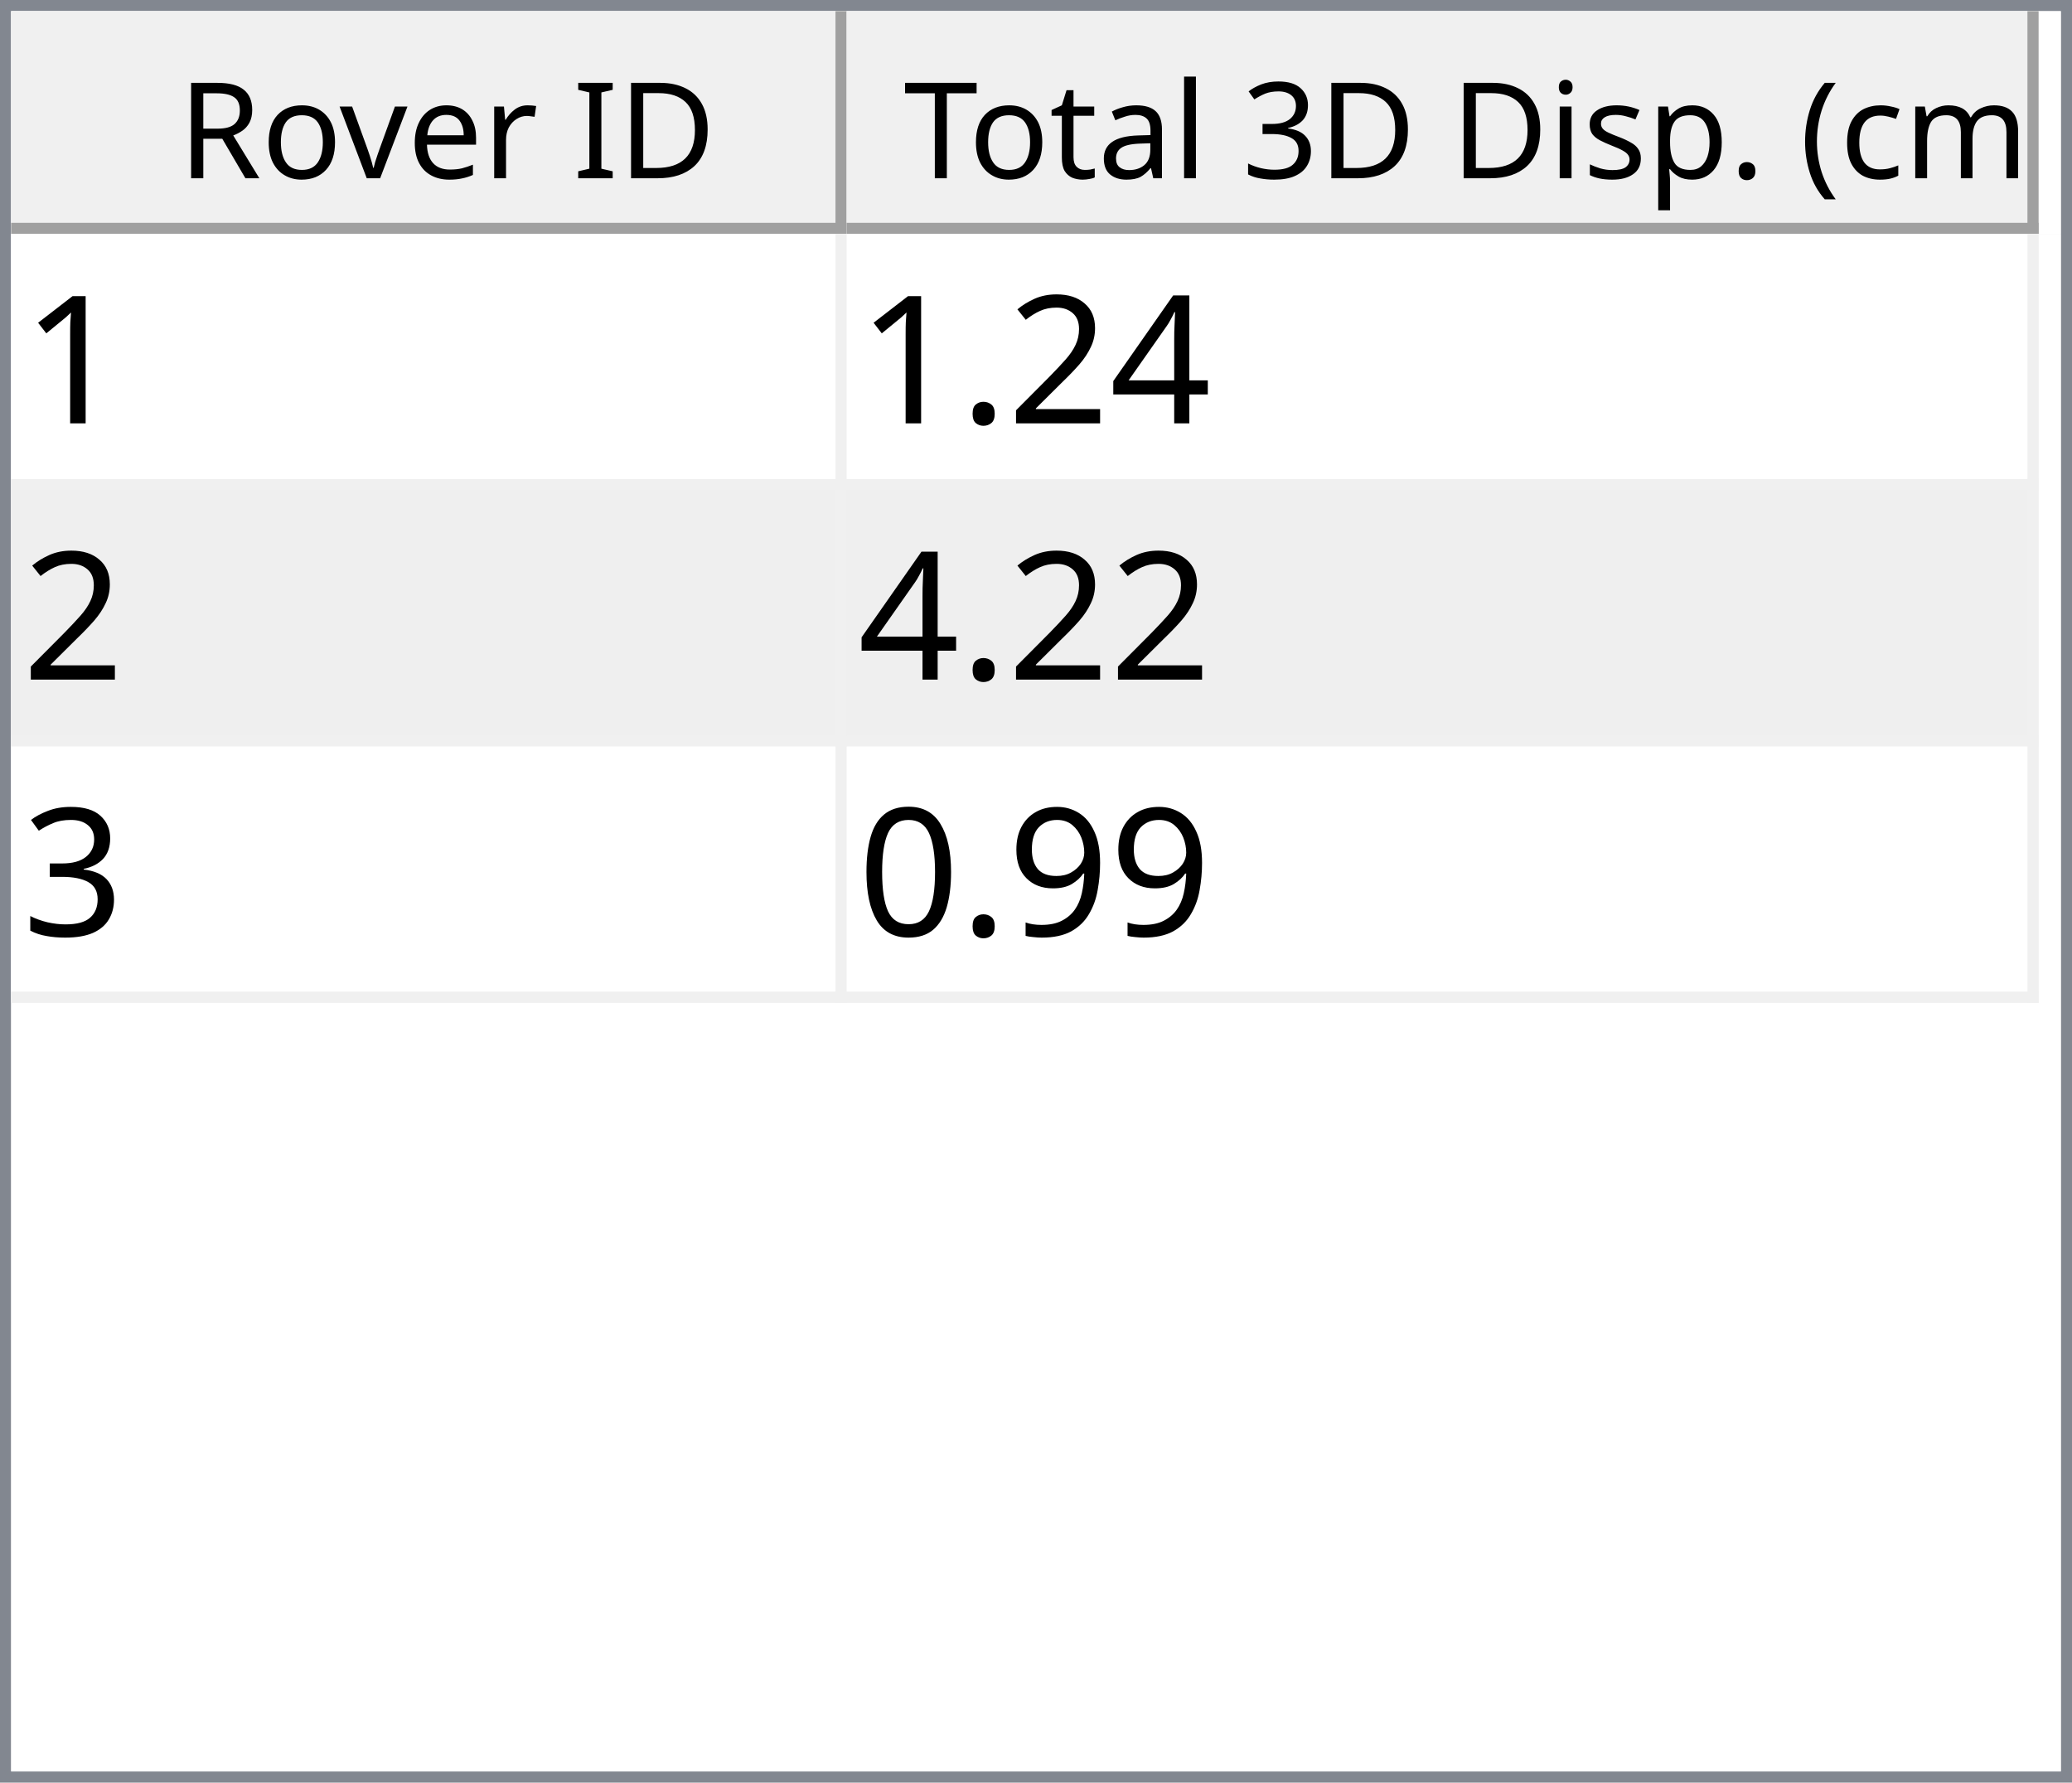
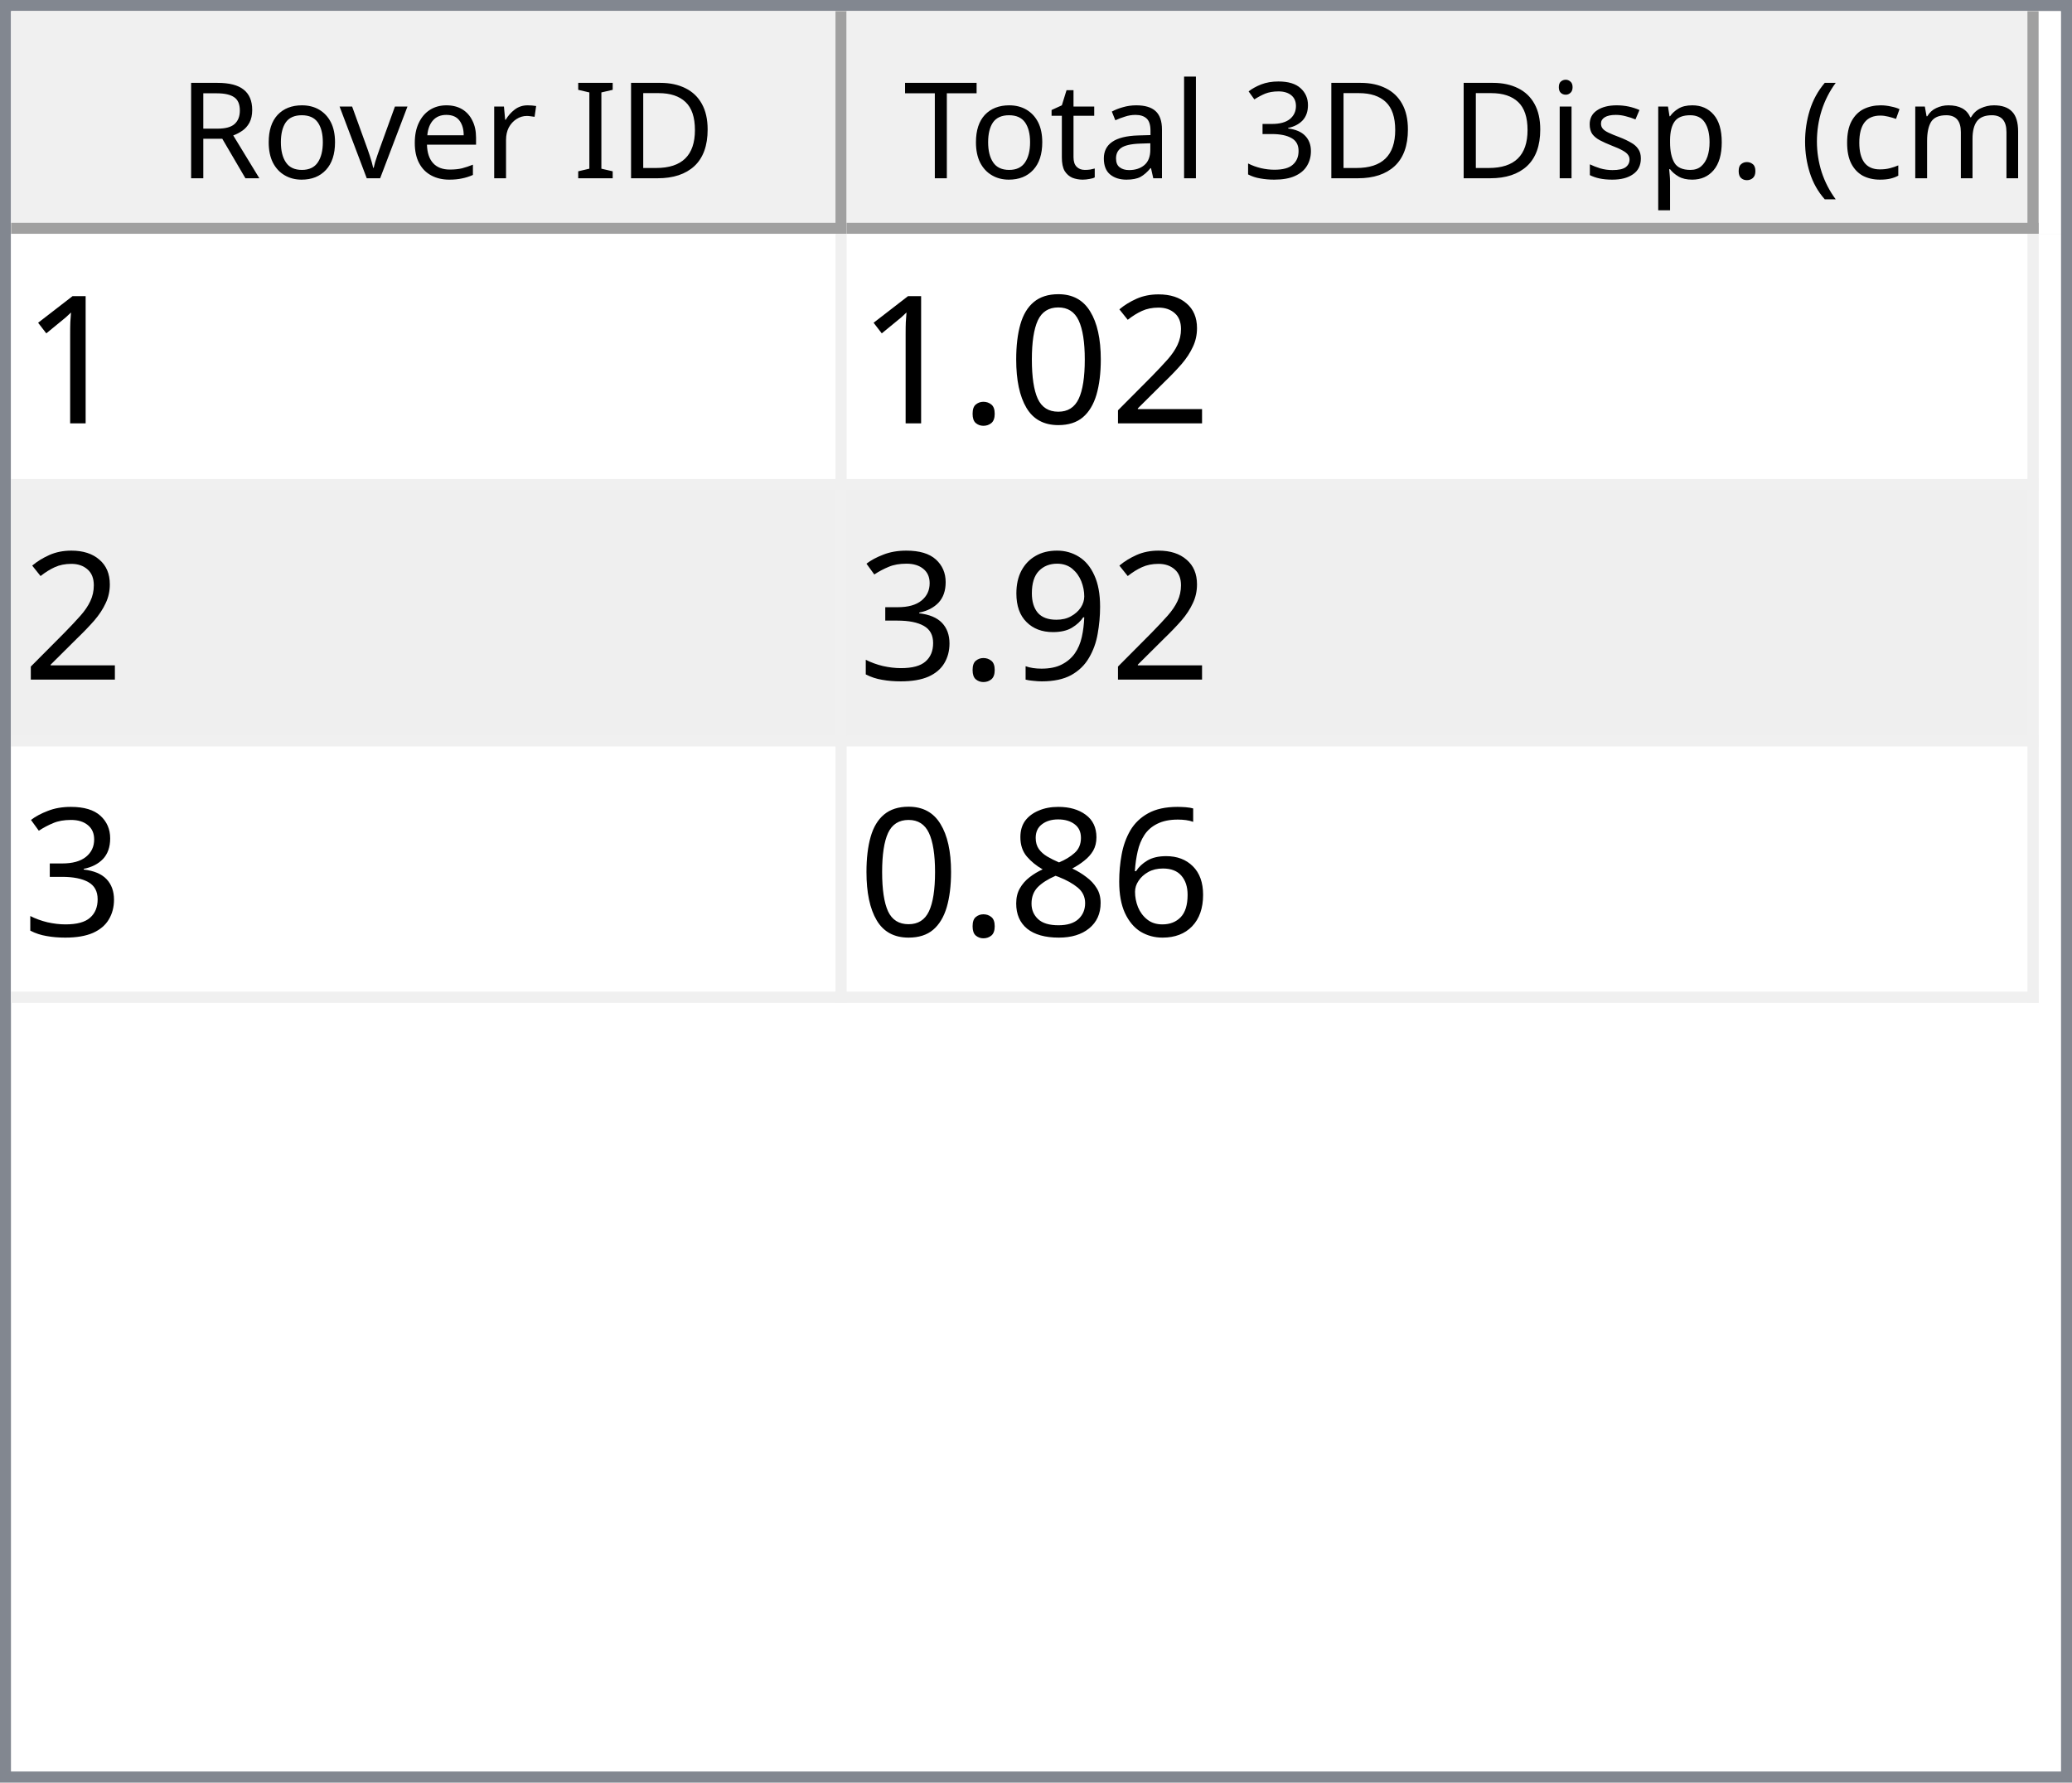
<svg xmlns="http://www.w3.org/2000/svg" style="fill-opacity:1; color-rendering:auto; color-interpolation:auto; text-rendering:auto; stroke:black; stroke-linecap:square; stroke-miterlimit:10; shape-rendering:auto; stroke-opacity:1; fill:black; stroke-dasharray:none; font-weight:normal; stroke-width:1; font-family:'Dialog'; font-style:normal; stroke-linejoin:miter; font-size:12px; stroke-dashoffset:0; image-rendering:auto;" width="186" height="160">
  <defs id="genericDefs" />
  <g>
    <defs id="defs1">
      <clipPath clipPathUnits="userSpaceOnUse" id="clipPath1">
        <path d="M0 0 L186 0 L186 160 L0 160 L0 0 Z" />
      </clipPath>
      <clipPath clipPathUnits="userSpaceOnUse" id="clipPath2">
        <path d="M0 0 L0 160 L186 160 L186 0 Z" />
      </clipPath>
      <clipPath clipPathUnits="userSpaceOnUse" id="clipPath3">
        <path d="M0 0 L0 20 L184 20 L184 0 Z" />
      </clipPath>
      <clipPath clipPathUnits="userSpaceOnUse" id="clipPath4">
        <path d="M0 0 L0 20 L75 20 L75 0 Z" />
      </clipPath>
      <clipPath clipPathUnits="userSpaceOnUse" id="clipPath5">
        <path d="M1 1 L1 19 L74 19 L74 1 Z" />
      </clipPath>
      <clipPath clipPathUnits="userSpaceOnUse" id="clipPath6">
        <path d="M0 0 L0 18 L73 18 L73 0 Z" />
      </clipPath>
      <clipPath clipPathUnits="userSpaceOnUse" id="clipPath7">
        <path d="M-0.5 -0.5 L-0.5 19.5 L74.5 19.5 L74.5 -0.5 Z" />
      </clipPath>
      <clipPath clipPathUnits="userSpaceOnUse" id="clipPath8">
        <path d="M0 0 L0 20 L107 20 L107 0 Z" />
      </clipPath>
      <clipPath clipPathUnits="userSpaceOnUse" id="clipPath9">
        <path d="M1 1 L1 19 L106 19 L106 1 Z" />
      </clipPath>
      <clipPath clipPathUnits="userSpaceOnUse" id="clipPath10">
        <path d="M0 0 L0 18 L105 18 L105 0 Z" />
      </clipPath>
      <clipPath clipPathUnits="userSpaceOnUse" id="clipPath11">
        <path d="M-0.5 -0.5 L-0.5 19.5 L106.5 19.5 L106.5 -0.5 Z" />
      </clipPath>
      <clipPath clipPathUnits="userSpaceOnUse" id="clipPath12">
        <path d="M0 0 L0 138 L184 138 L184 0 Z" />
      </clipPath>
      <clipPath clipPathUnits="userSpaceOnUse" id="clipPath13">
        <path d="M0 0 L0 69 L182 69 L182 0 Z" />
      </clipPath>
      <clipPath clipPathUnits="userSpaceOnUse" id="clipPath14">
        <path d="M-0.5 -0.5 L-0.5 68.5 L181.5 68.5 L181.5 -0.5 Z" />
      </clipPath>
      <clipPath clipPathUnits="userSpaceOnUse" id="clipPath15">
        <path d="M0 0 L0 22 L74 22 L74 0 Z" />
      </clipPath>
      <clipPath clipPathUnits="userSpaceOnUse" id="clipPath16">
        <path d="M0 0 L0 22 L106 22 L106 0 Z" />
      </clipPath>
      <font horiz-adv-x="64.551" id="font1">
        <font-face ascent="107.91" descent="25.098" units-per-em="100" style="font-style:normal; font-family:Segoe UI; font-weight:normal;" />
        <missing-glyph horiz-adv-x="64.551" d="M8.109 0 L8.109 68.266 L56.453 68.266 L56.453 0 L8.109 0 ZM15.328 7.234 L49.219 7.234 L49.219 61.031 L15.328 61.031 L15.328 7.234 Z" />
        <glyph unicode="D" horiz-adv-x="70.117" d="M9.188 0 L9.188 70.016 L28.516 70.016 Q65.531 70.016 65.531 35.891 Q65.531 19.672 55.25 9.836 Q44.969 0 27.734 0 L9.188 0 ZM17.391 62.594 L17.391 7.422 L27.828 7.422 Q41.609 7.422 49.273 14.797 Q56.938 22.172 56.938 35.688 Q56.938 62.594 28.328 62.594 L17.391 62.594 Z" />
        <glyph unicode="I" horiz-adv-x="26.611" d="M17.391 0 L9.188 0 L9.188 70.016 L17.391 70.016 L17.391 0 Z" />
        <glyph unicode=" " horiz-adv-x="27.393" d="" />
        <glyph unicode="r" horiz-adv-x="34.766" d="M34.188 41.891 Q32.078 43.5 28.125 43.5 Q23 43.5 19.555 38.672 Q16.109 33.844 16.109 25.484 L16.109 0 L8.109 0 L8.109 50 L16.109 50 L16.109 39.703 L16.312 39.703 Q18.016 44.969 21.531 47.922 Q25.047 50.875 29.391 50.875 Q32.516 50.875 34.188 50.203 L34.188 41.891 Z" />
        <glyph unicode="e" horiz-adv-x="52.295" d="M48.297 23 L12.984 23 Q13.188 14.656 17.484 10.109 Q21.781 5.562 29.297 5.562 Q37.75 5.562 44.828 11.141 L44.828 3.609 Q38.234 -1.172 27.391 -1.172 Q16.797 -1.172 10.742 5.641 Q4.688 12.453 4.688 24.812 Q4.688 36.469 11.305 43.82 Q17.922 51.172 27.734 51.172 Q37.547 51.172 42.922 44.828 Q48.297 38.484 48.297 27.203 L48.297 23 ZM40.094 29.781 Q40.047 36.719 36.75 40.578 Q33.453 44.438 27.594 44.438 Q21.922 44.438 17.969 40.383 Q14.016 36.328 13.094 29.781 L40.094 29.781 Z" />
        <glyph unicode="v" horiz-adv-x="47.9" d="M47.406 50 L27.484 0 L19.625 0 L0.688 50 L9.469 50 L22.172 13.672 Q23.578 9.672 23.922 6.688 L24.125 6.688 Q24.609 10.453 25.688 13.484 L38.969 50 L47.406 50 Z" />
        <glyph unicode="o" horiz-adv-x="58.594" d="M29 -1.172 Q17.922 -1.172 11.305 5.836 Q4.688 12.844 4.688 24.422 Q4.688 37.016 11.57 44.094 Q18.453 51.172 30.172 51.172 Q41.359 51.172 47.633 44.289 Q53.906 37.406 53.906 25.203 Q53.906 13.234 47.141 6.031 Q40.375 -1.172 29 -1.172 ZM29.594 44.438 Q21.875 44.438 17.383 39.188 Q12.891 33.938 12.891 24.703 Q12.891 15.828 17.43 10.695 Q21.969 5.562 29.594 5.562 Q37.359 5.562 41.531 10.594 Q45.703 15.625 45.703 24.906 Q45.703 34.281 41.531 39.359 Q37.359 44.438 29.594 44.438 Z" />
        <glyph unicode="R" horiz-adv-x="59.814" d="M59.375 0 L49.609 0 L37.891 19.625 Q36.281 22.359 34.766 24.289 Q33.25 26.219 31.664 27.438 Q30.078 28.656 28.25 29.219 Q26.422 29.781 24.125 29.781 L17.391 29.781 L17.391 0 L9.188 0 L9.188 70.016 L30.078 70.016 Q34.672 70.016 38.555 68.867 Q42.438 67.719 45.289 65.375 Q48.141 63.031 49.758 59.547 Q51.375 56.062 51.375 51.375 Q51.375 47.703 50.273 44.656 Q49.172 41.609 47.148 39.211 Q45.125 36.812 42.266 35.133 Q39.406 33.453 35.844 32.516 L35.844 32.328 Q37.594 31.547 38.891 30.547 Q40.188 29.547 41.359 28.18 Q42.531 26.812 43.68 25.078 Q44.828 23.344 46.234 21.047 L59.375 0 ZM17.391 62.594 L17.391 37.203 L28.516 37.203 Q31.594 37.203 34.203 38.133 Q36.812 39.062 38.719 40.797 Q40.625 42.531 41.703 45.047 Q42.781 47.562 42.781 50.688 Q42.781 56.297 39.141 59.445 Q35.5 62.594 28.609 62.594 L17.391 62.594 Z" />
        <glyph unicode=")" horiz-adv-x="30.176" d="M8.297 -15.922 L1.172 -15.922 Q16.406 2.344 16.406 26.812 Q16.406 51.469 1.078 70.016 L8.297 70.016 Q23.531 52.156 23.531 26.703 Q23.531 1.375 8.297 -15.922 Z" />
        <glyph unicode="m" horiz-adv-x="86.133" d="M79.109 0 L71.094 0 L71.094 28.719 Q71.094 37.016 68.531 40.727 Q65.969 44.438 59.906 44.438 Q54.781 44.438 51.195 39.75 Q47.609 35.062 47.609 28.516 L47.609 0 L39.594 0 L39.594 29.688 Q39.594 44.438 28.219 44.438 Q22.953 44.438 19.531 40.016 Q16.109 35.594 16.109 28.516 L16.109 0 L8.109 0 L8.109 50 L16.109 50 L16.109 42.094 L16.312 42.094 Q21.625 51.172 31.844 51.172 Q36.969 51.172 40.773 48.312 Q44.578 45.453 46 40.828 Q51.562 51.172 62.594 51.172 Q79.109 51.172 79.109 30.812 L79.109 0 Z" />
        <glyph unicode="c" horiz-adv-x="46.191" d="M42.188 2.297 Q36.422 -1.172 28.516 -1.172 Q17.828 -1.172 11.258 5.789 Q4.688 12.75 4.688 23.828 Q4.688 36.188 11.766 43.68 Q18.844 51.172 30.672 51.172 Q37.25 51.172 42.281 48.734 L42.281 40.531 Q36.719 44.438 30.375 44.438 Q22.703 44.438 17.797 38.945 Q12.891 33.453 12.891 24.516 Q12.891 15.719 17.508 10.641 Q22.125 5.562 29.891 5.562 Q36.422 5.562 42.188 9.906 L42.188 2.297 Z" />
        <glyph unicode="(" horiz-adv-x="30.176" d="M29.109 -15.922 L21.969 -15.922 Q6.844 1.375 6.844 26.703 Q6.844 52.156 21.969 70.016 L29.203 70.016 Q13.875 51.469 13.875 26.812 Q13.875 2.344 29.109 -15.922 Z" />
        <glyph unicode="." horiz-adv-x="21.68" d="M10.891 -1.078 Q8.641 -1.078 7.055 0.539 Q5.469 2.156 5.469 4.391 Q5.469 6.641 7.055 8.273 Q8.641 9.906 10.891 9.906 Q13.188 9.906 14.797 8.273 Q16.406 6.641 16.406 4.391 Q16.406 2.156 14.797 0.539 Q13.188 -1.078 10.891 -1.078 Z" />
        <glyph unicode="p" horiz-adv-x="58.789" d="M16.312 7.234 L16.109 7.234 L16.109 -23 L8.109 -23 L8.109 50 L16.109 50 L16.109 41.219 L16.312 41.219 Q22.219 51.172 33.594 51.172 Q43.266 51.172 48.688 44.461 Q54.109 37.75 54.109 26.469 Q54.109 13.922 48 6.375 Q41.891 -1.172 31.297 -1.172 Q21.578 -1.172 16.312 7.234 ZM16.109 27.391 L16.109 20.406 Q16.109 14.203 20.141 9.883 Q24.172 5.562 30.375 5.562 Q37.641 5.562 41.773 11.133 Q45.906 16.703 45.906 26.609 Q45.906 34.969 42.047 39.703 Q38.188 44.438 31.594 44.438 Q24.609 44.438 20.359 39.578 Q16.109 34.719 16.109 27.391 Z" />
        <glyph unicode="s" horiz-adv-x="42.432" d="M5.078 1.812 L5.078 10.406 Q11.625 5.562 19.484 5.562 Q30.031 5.562 30.031 12.594 Q30.031 14.594 29.125 15.992 Q28.219 17.391 26.68 18.461 Q25.141 19.531 23.07 20.383 Q21 21.234 18.609 22.172 Q15.281 23.484 12.766 24.828 Q10.25 26.172 8.57 27.859 Q6.891 29.547 6.031 31.695 Q5.172 33.844 5.172 36.719 Q5.172 40.234 6.789 42.945 Q8.406 45.656 11.086 47.484 Q13.766 49.312 17.211 50.242 Q20.656 51.172 24.312 51.172 Q30.812 51.172 35.938 48.922 L35.938 40.828 Q30.422 44.438 23.25 44.438 Q21 44.438 19.195 43.922 Q17.391 43.406 16.094 42.477 Q14.797 41.547 14.086 40.258 Q13.375 38.969 13.375 37.406 Q13.375 35.453 14.086 34.133 Q14.797 32.812 16.164 31.789 Q17.531 30.766 19.484 29.938 Q21.438 29.109 23.922 28.125 Q27.25 26.859 29.883 25.516 Q32.516 24.172 34.375 22.484 Q36.234 20.797 37.234 18.602 Q38.234 16.406 38.234 13.375 Q38.234 9.672 36.602 6.938 Q34.969 4.203 32.234 2.398 Q29.5 0.594 25.93 -0.289 Q22.359 -1.172 18.453 -1.172 Q10.75 -1.172 5.078 1.812 Z" />
        <glyph unicode="i" horiz-adv-x="24.219" d="M12.203 62.703 Q10.062 62.703 8.547 64.164 Q7.031 65.625 7.031 67.875 Q7.031 70.125 8.547 71.609 Q10.062 73.094 12.203 73.094 Q14.406 73.094 15.945 71.609 Q17.484 70.125 17.484 67.875 Q17.484 65.719 15.945 64.211 Q14.406 62.703 12.203 62.703 ZM16.109 0 L8.109 0 L8.109 50 L16.109 50 L16.109 0 Z" />
        <glyph unicode="3" horiz-adv-x="53.906" d="M46.531 19.828 Q46.531 15.094 44.75 11.211 Q42.969 7.328 39.719 4.57 Q36.469 1.812 31.93 0.297 Q27.391 -1.219 21.922 -1.219 Q11.922 -1.219 6 2.594 L6 11.188 Q13.094 5.609 22.219 5.609 Q25.875 5.609 28.828 6.539 Q31.781 7.469 33.906 9.227 Q36.031 10.984 37.18 13.477 Q38.328 15.969 38.328 19.094 Q38.328 32.812 18.797 32.812 L12.984 32.812 L12.984 39.594 L18.5 39.594 Q35.797 39.594 35.797 52.484 Q35.797 64.406 22.609 64.406 Q15.188 64.406 8.688 59.422 L8.688 67.188 Q15.375 71.188 24.609 71.188 Q29 71.188 32.57 69.969 Q36.141 68.75 38.68 66.555 Q41.219 64.359 42.609 61.281 Q44 58.203 44 54.5 Q44 40.672 30.031 36.719 L30.031 36.531 Q33.594 36.141 36.625 34.797 Q39.656 33.453 41.852 31.305 Q44.047 29.156 45.289 26.25 Q46.531 23.344 46.531 19.828 Z" />
        <glyph unicode="l" horiz-adv-x="24.219" d="M16.109 0 L8.109 0 L8.109 74.031 L16.109 74.031 L16.109 0 Z" />
        <glyph unicode="a" horiz-adv-x="50.879" d="M43.891 0 L35.891 0 L35.891 7.812 L35.688 7.812 Q30.469 -1.172 20.312 -1.172 Q12.844 -1.172 8.617 2.781 Q4.391 6.734 4.391 13.281 Q4.391 27.297 20.906 29.594 L35.891 31.688 Q35.891 44.438 25.594 44.438 Q16.547 44.438 9.281 38.281 L9.281 46.484 Q16.656 51.172 26.266 51.172 Q43.891 51.172 43.891 32.516 L43.891 0 ZM35.891 25.297 L23.828 23.641 Q18.266 22.859 15.43 20.875 Q12.594 18.891 12.594 13.875 Q12.594 10.203 15.211 7.883 Q17.828 5.562 22.172 5.562 Q28.125 5.562 32.008 9.742 Q35.891 13.922 35.891 20.312 L35.891 25.297 Z" />
        <glyph unicode="t" horiz-adv-x="33.887" d="M31.297 0.484 Q28.469 -1.078 23.828 -1.078 Q10.688 -1.078 10.688 13.578 L10.688 43.172 L2.094 43.172 L2.094 50 L10.688 50 L10.688 62.203 L18.703 64.797 L18.703 50 L31.297 50 L31.297 43.172 L18.703 43.172 L18.703 14.984 Q18.703 9.969 20.414 7.82 Q22.125 5.672 26.078 5.672 Q29.109 5.672 31.297 7.328 L31.297 0.484 Z" />
        <glyph unicode="T" horiz-adv-x="52.393" d="M50.594 62.594 L30.375 62.594 L30.375 0 L22.172 0 L22.172 62.594 L2 62.594 L2 70.016 L50.594 70.016 L50.594 62.594 Z" />
      </font>
      <font horiz-adv-x="75.0" id="font2">
        <font-face ascent="100.537" descent="21.973" units-per-em="100" style="font-style:normal; font-family:sans-serif; font-weight:normal;" />
        <missing-glyph horiz-adv-x="75.0" d="M12.5 0 L12.5 62.5 L62.5 62.5 L62.5 0 L12.5 0 ZM14.062 1.562 L60.938 1.562 L60.938 60.938 L14.062 60.938 L14.062 1.562 Z" />
        <glyph unicode="1" horiz-adv-x="55.615" d="M37.25 0 L28.469 0 L28.469 56 Q25.297 52.984 20.141 49.953 Q14.984 46.922 10.891 45.406 L10.891 53.906 Q18.266 57.375 23.781 62.305 Q29.297 67.234 31.594 71.875 L37.25 71.875 L37.25 0 Z" />
-         <glyph unicode="4" horiz-adv-x="55.615" d="M32.328 0 L32.328 17.141 L1.266 17.141 L1.266 25.203 L33.938 71.578 L41.109 71.578 L41.109 25.203 L50.781 25.203 L50.781 17.141 L41.109 17.141 L41.109 0 L32.328 0 ZM32.328 25.203 L32.328 57.469 L9.906 25.203 L32.328 25.203 Z" />
        <glyph unicode="2" horiz-adv-x="55.615" d="M50.344 8.453 L50.344 0 L3.031 0 Q2.938 3.172 4.047 6.109 Q5.859 10.938 9.836 15.625 Q13.812 20.312 21.344 26.469 Q33.016 36.031 37.117 41.625 Q41.219 47.219 41.219 52.203 Q41.219 57.422 37.477 61.008 Q33.734 64.594 27.734 64.594 Q21.391 64.594 17.578 60.789 Q13.766 56.984 13.719 50.25 L4.688 51.172 Q5.609 61.281 11.664 66.578 Q17.719 71.875 27.938 71.875 Q38.234 71.875 44.242 66.164 Q50.25 60.453 50.25 52 Q50.25 47.703 48.492 43.555 Q46.734 39.406 42.656 34.812 Q38.578 30.219 29.109 22.219 Q21.188 15.578 18.945 13.211 Q16.703 10.844 15.234 8.453 L50.344 8.453 Z" />
+         <glyph unicode="0" horiz-adv-x="55.615" d="M4.156 35.297 Q4.156 48 6.766 55.742 Q9.375 63.484 14.523 67.68 Q19.672 71.875 27.484 71.875 Q33.25 71.875 37.594 69.555 Q41.938 67.234 44.773 62.867 Q47.609 58.5 49.219 52.227 Q50.828 45.953 50.828 35.297 Q50.828 22.703 48.242 14.969 Q45.656 7.234 40.508 3.008 Q35.359 -1.219 27.484 -1.219 Q17.141 -1.219 11.234 6.203 Q4.156 15.141 4.156 35.297 ZM13.188 35.297 Q13.188 17.672 17.312 11.836 Q21.438 6 27.484 6 Q33.547 6 37.672 11.859 Q41.797 17.719 41.797 35.297 Q41.797 52.984 37.672 58.789 Q33.547 64.594 27.391 64.594 Q21.344 64.594 17.719 59.469 Q13.188 52.938 13.188 35.297 Z" />
        <glyph unicode="." horiz-adv-x="27.783" d="M9.078 0 L9.078 10.016 L19.094 10.016 L19.094 0 L9.078 0 Z" />
+         <glyph unicode="9" horiz-adv-x="55.615" d="M5.469 16.547 L13.922 17.328 Q14.984 11.375 18.016 8.688 Q21.047 6 25.781 6 Q29.828 6 32.883 7.859 Q35.938 9.719 37.891 12.82 Q39.844 15.922 41.164 21.195 Q42.484 26.469 42.484 31.938 Q42.484 32.516 42.438 33.688 Q39.797 29.5 35.234 26.883 Q30.672 24.266 25.344 24.266 Q16.453 24.266 10.305 30.711 Q4.156 37.156 4.156 47.703 Q4.156 58.594 10.578 65.234 Q17 71.875 26.656 71.875 Q33.641 71.875 39.43 68.117 Q45.219 64.359 48.219 57.398 Q51.219 50.438 51.219 37.25 Q51.219 23.531 48.242 15.406 Q45.266 7.281 39.383 3.031 Q33.5 -1.219 25.594 -1.219 Q17.188 -1.219 11.867 3.445 Q6.547 8.109 5.469 16.547 ZM41.453 48.141 Q41.453 55.719 37.43 60.156 Q33.406 64.594 27.734 64.594 Q21.875 64.594 17.531 59.812 Q13.188 55.031 13.188 47.406 Q13.188 40.578 17.312 36.305 Q21.438 32.031 27.484 32.031 Q33.594 32.031 37.523 36.305 Q41.453 40.578 41.453 48.141 Z" />
        <glyph unicode="3" horiz-adv-x="55.615" d="M4.203 18.891 L12.984 20.062 Q14.5 12.594 18.141 9.297 Q21.781 6 27 6 Q33.203 6 37.477 10.297 Q41.75 14.594 41.75 20.953 Q41.75 27 37.797 30.93 Q33.844 34.859 27.734 34.859 Q25.25 34.859 21.531 33.891 L22.516 41.609 Q23.391 41.5 23.922 41.5 Q29.547 41.5 34.039 44.43 Q38.531 47.359 38.531 53.469 Q38.531 58.297 35.258 61.477 Q31.984 64.656 26.812 64.656 Q21.688 64.656 18.266 61.43 Q14.844 58.203 13.875 51.766 L5.078 53.328 Q6.688 62.156 12.398 67.016 Q18.109 71.875 26.609 71.875 Q32.469 71.875 37.398 69.359 Q42.328 66.844 44.945 62.5 Q47.562 58.156 47.562 53.266 Q47.562 48.641 45.07 44.828 Q42.578 41.016 37.703 38.766 Q44.047 37.312 47.562 32.695 Q51.078 28.078 51.078 21.141 Q51.078 11.766 44.242 5.25 Q37.406 -1.266 26.953 -1.266 Q17.531 -1.266 11.305 4.352 Q5.078 9.969 4.203 18.891 Z" />
-         <glyph unicode="9" horiz-adv-x="55.615" d="M5.469 16.547 L13.922 17.328 Q14.984 11.375 18.016 8.688 Q21.047 6 25.781 6 Q29.828 6 32.883 7.859 Q35.938 9.719 37.891 12.82 Q39.844 15.922 41.164 21.195 Q42.484 26.469 42.484 31.938 Q42.484 32.516 42.438 33.688 Q39.797 29.5 35.234 26.883 Q30.672 24.266 25.344 24.266 Q16.453 24.266 10.305 30.711 Q4.156 37.156 4.156 47.703 Q4.156 58.594 10.578 65.234 Q17 71.875 26.656 71.875 Q33.641 71.875 39.43 68.117 Q45.219 64.359 48.219 57.398 Q51.219 50.438 51.219 37.25 Q51.219 23.531 48.242 15.406 Q45.266 7.281 39.383 3.031 Q33.5 -1.219 25.594 -1.219 Q17.188 -1.219 11.867 3.445 Q6.547 8.109 5.469 16.547 ZM41.453 48.141 Q41.453 55.719 37.43 60.156 Q33.406 64.594 27.734 64.594 Q21.875 64.594 17.531 59.812 Q13.188 55.031 13.188 47.406 Q13.188 40.578 17.312 36.305 Q21.438 32.031 27.484 32.031 Q33.594 32.031 37.523 36.305 Q41.453 40.578 41.453 48.141 Z" />
-         <glyph unicode="0" horiz-adv-x="55.615" d="M4.156 35.297 Q4.156 48 6.766 55.742 Q9.375 63.484 14.523 67.68 Q19.672 71.875 27.484 71.875 Q33.25 71.875 37.594 69.555 Q41.938 67.234 44.773 62.867 Q47.609 58.5 49.219 52.227 Q50.828 45.953 50.828 35.297 Q50.828 22.703 48.242 14.969 Q45.656 7.234 40.508 3.008 Q35.359 -1.219 27.484 -1.219 Q17.141 -1.219 11.234 6.203 Q4.156 15.141 4.156 35.297 ZM13.188 35.297 Q13.188 17.672 17.312 11.836 Q21.438 6 27.484 6 Q33.547 6 37.672 11.859 Q41.797 17.719 41.797 35.297 Q41.797 52.984 37.672 58.789 Q33.547 64.594 27.391 64.594 Q21.344 64.594 17.719 59.469 Q13.188 52.938 13.188 35.297 Z" />
+         <glyph unicode="6" horiz-adv-x="55.615" d="M49.75 54.047 L41.016 53.375 Q39.844 58.547 37.703 60.891 Q34.125 64.656 28.906 64.656 Q24.703 64.656 21.531 62.312 Q17.391 59.281 14.992 53.469 Q12.594 47.656 12.5 36.922 Q15.672 41.75 20.266 44.094 Q24.859 46.438 29.891 46.438 Q38.672 46.438 44.852 39.969 Q51.031 33.5 51.031 23.25 Q51.031 16.5 48.125 10.719 Q45.219 4.938 40.141 1.859 Q35.062 -1.219 28.609 -1.219 Q17.625 -1.219 10.695 6.859 Q3.766 14.938 3.766 33.5 Q3.766 54.25 11.422 63.672 Q18.109 71.875 29.438 71.875 Q37.891 71.875 43.289 67.141 Q48.688 62.406 49.75 54.047 ZM13.875 23.188 Q13.875 18.656 15.797 14.508 Q17.719 10.359 21.188 8.18 Q24.656 6 28.469 6 Q34.031 6 38.039 10.492 Q42.047 14.984 42.047 22.703 Q42.047 30.125 38.086 34.398 Q34.125 38.672 28.125 38.672 Q22.172 38.672 18.023 34.398 Q13.875 30.125 13.875 23.188 Z" />
+         <glyph unicode="8" horiz-adv-x="55.615" d="M17.672 38.812 Q12.203 40.828 9.57 44.539 Q6.938 48.25 6.938 53.422 Q6.938 61.234 12.555 66.555 Q18.172 71.875 27.484 71.875 Q36.859 71.875 42.578 66.43 Q48.297 60.984 48.297 53.172 Q48.297 48.188 45.68 44.508 Q43.062 40.828 37.75 38.812 Q44.344 36.672 47.781 31.883 Q51.219 27.094 51.219 20.453 Q51.219 11.281 44.727 5.031 Q38.234 -1.219 27.641 -1.219 Q17.047 -1.219 10.547 5.055 Q4.047 11.328 4.047 20.703 Q4.047 27.688 7.594 32.398 Q11.141 37.109 17.672 38.812 ZM15.922 53.719 Q15.922 48.641 19.195 45.414 Q22.469 42.188 27.688 42.188 Q32.766 42.188 36.016 45.383 Q39.266 48.578 39.266 53.219 Q39.266 58.062 35.914 61.359 Q32.562 64.656 27.594 64.656 Q22.562 64.656 19.242 61.43 Q15.922 58.203 15.922 53.719 ZM13.094 20.656 Q13.094 16.891 14.875 13.375 Q16.656 9.859 20.172 7.93 Q23.688 6 27.734 6 Q34.031 6 38.133 10.055 Q42.234 14.109 42.234 20.359 Q42.234 26.703 38.016 30.859 Q33.797 35.016 27.438 35.016 Q21.234 35.016 17.164 30.914 Q13.094 26.812 13.094 20.656 Z" />
      </font>
    </defs>
    <g style="fill:white; stroke:white;">
      <rect x="0" y="0" width="186" style="clip-path:url(#clipPath1); stroke:none;" height="160" />
    </g>
    <g style="fill:white; text-rendering:optimizeSpeed; color-rendering:optimizeSpeed; image-rendering:optimizeSpeed; shape-rendering:crispEdges; stroke:white; color-interpolation:sRGB;">
      <rect x="0" width="186" height="160" y="0" style="stroke:none;" />
      <path style="stroke:none;" d="M0 160 L186 160 L186 0 L0 0 Z" />
    </g>
    <g style="fill:rgb(240,240,240); font-family:'Segoe UI'; stroke:rgb(240,240,240);">
      <rect x="0" y="0" width="186" style="clip-path:url(#clipPath2); stroke:none;" height="160" />
    </g>
    <g style="fill:rgb(130,135,144); font-family:'Segoe UI'; stroke:rgb(130,135,144);">
      <path d="M0 0 L186 0 L186 160 L0 160 L0 0 ZM1 1 L185 1 L185 159 L1 159 L1 1 Z" style="fill-rule:evenodd; clip-path:url(#clipPath2); stroke:none;" />
    </g>
    <g style="fill:white; font-family:'Segoe UI'; stroke:white;" transform="translate(1,1)">
      <rect x="0" y="0" width="184" style="clip-path:url(#clipPath3); stroke:none;" height="20" />
    </g>
    <g style="fill:rgb(240,240,240); font-family:'Segoe UI'; stroke:rgb(240,240,240);" transform="translate(1,1)">
      <rect x="0" y="0" width="75" style="clip-path:url(#clipPath4); stroke:none;" height="20" />
    </g>
    <g style="font-family:'Segoe UI';" transform="translate(2,2)">
      <text x="14" xml:space="preserve" y="14" style="clip-path:url(#clipPath6); stroke:none;">Rover ID</text>
    </g>
    <g style="fill:rgb(160,160,160); font-family:'Segoe UI'; stroke:rgb(160,160,160); stroke-linejoin:bevel;" transform="translate(1.5,1.5)">
      <line x1="74" x2="74" y1="0" style="fill:none; clip-path:url(#clipPath7);" y2="19" />
    </g>
    <g style="fill:rgb(160,160,160); font-family:'Segoe UI'; stroke:rgb(160,160,160); stroke-linejoin:bevel;" transform="matrix(1,0,0,1,1,1) translate(0.5,0.5)">
      <line x1="0" x2="74" y1="19" style="fill:none; clip-path:url(#clipPath7);" y2="19" />
    </g>
    <g style="fill:rgb(240,240,240); font-family:'Segoe UI'; stroke:rgb(240,240,240);" transform="translate(76,1)">
      <rect x="0" y="0" width="107" style="clip-path:url(#clipPath8); stroke:none;" height="20" />
    </g>
    <g style="font-family:'Segoe UI';" transform="translate(77,2)">
      <text x="1" xml:space="preserve" y="14" style="clip-path:url(#clipPath10); stroke:none;"> Total 3D Disp. (cm)</text>
    </g>
    <g style="fill:rgb(160,160,160); font-family:'Segoe UI'; stroke:rgb(160,160,160); stroke-linejoin:bevel;" transform="translate(76.5,1.5)">
      <line x1="106" x2="106" y1="0" style="fill:none; clip-path:url(#clipPath11);" y2="19" />
    </g>
    <g style="fill:rgb(160,160,160); font-family:'Segoe UI'; stroke:rgb(160,160,160); stroke-linejoin:bevel;" transform="matrix(1,0,0,1,76,1) translate(0.5,0.5)">
      <line x1="0" x2="106" y1="19" style="fill:none; clip-path:url(#clipPath11);" y2="19" />
    </g>
    <g style="fill:white; font-family:'Segoe UI'; stroke:white;" transform="translate(1,21)">
      <rect x="0" y="0" width="184" style="clip-path:url(#clipPath12); stroke:none;" height="138" />
    </g>
    <g style="fill:rgb(240,240,240); font-size:16px; font-family:sans-serif; stroke:rgb(240,240,240);" transform="translate(1,21)">
      <rect x="0" y="0" width="182" style="clip-path:url(#clipPath13); stroke:none;" height="69" />
      <line transform="translate(0.5,0.5)" x1="0" x2="181" y1="22" style="clip-path:url(#clipPath14); fill:none; stroke-linejoin:bevel;" y2="22" />
    </g>
    <g transform="matrix(1,0,0,1,1,21) translate(0.5,0.5)" style="fill:rgb(240,240,240); font-size:16px; font-family:sans-serif; stroke:rgb(240,240,240); stroke-linejoin:bevel;">
      <line x1="0" x2="181" y1="45" style="fill:none; clip-path:url(#clipPath14);" y2="45" />
    </g>
    <g transform="matrix(1,0,0,1,1,21) translate(0.5,0.5)" style="fill:rgb(240,240,240); font-size:16px; font-family:sans-serif; stroke:rgb(240,240,240); stroke-linejoin:bevel;">
      <line x1="0" x2="181" y1="68" style="fill:none; clip-path:url(#clipPath14);" y2="68" />
    </g>
    <g transform="matrix(1,0,0,1,1,21) translate(0.5,0.5)" style="fill:rgb(240,240,240); font-size:16px; font-family:sans-serif; stroke:rgb(240,240,240); stroke-linejoin:bevel;">
      <line x1="74" x2="74" y1="0" style="fill:none; clip-path:url(#clipPath14);" y2="68" />
    </g>
    <g transform="matrix(1,0,0,1,1,21) translate(0.5,0.5)" style="fill:rgb(240,240,240); font-size:16px; font-family:sans-serif; stroke:rgb(240,240,240); stroke-linejoin:bevel;">
      <line x1="181" x2="181" y1="0" style="fill:none; clip-path:url(#clipPath14);" y2="68" />
    </g>
    <g style="fill:white; font-size:16px; font-family:sans-serif; stroke:white;" transform="matrix(1,0,0,1,1,21)">
      <rect x="0" y="0" width="74" style="clip-path:url(#clipPath15); stroke:none;" height="22" />
      <text x="1" y="17" style="fill:black; clip-path:url(#clipPath15); stroke:none;" xml:space="preserve">1</text>
    </g>
    <g style="fill:white; font-size:16px; font-family:sans-serif; stroke:white;" transform="matrix(1,0,0,1,1,21) translate(75,0)">
      <rect x="0" y="0" width="106" style="clip-path:url(#clipPath16); stroke:none;" height="22" />
-       <text x="1" y="17" style="fill:black; clip-path:url(#clipPath16); stroke:none;" xml:space="preserve">1.24</text>
+       <text x="1" y="17" style="fill:black; clip-path:url(#clipPath16); stroke:none;" xml:space="preserve">1.02</text>
    </g>
    <g style="fill:rgb(239,239,239); font-size:16px; font-family:sans-serif; stroke:rgb(239,239,239);" transform="matrix(1,0,0,1,1,21) translate(0,23)">
      <rect x="0" y="0" width="74" style="clip-path:url(#clipPath15); stroke:none;" height="22" />
      <text x="1" y="17" style="fill:black; clip-path:url(#clipPath15); stroke:none;" xml:space="preserve">2</text>
    </g>
    <g style="fill:rgb(239,239,239); font-size:16px; font-family:sans-serif; stroke:rgb(239,239,239);" transform="matrix(1,0,0,1,1,21) translate(75,23)">
      <rect x="0" y="0" width="106" style="clip-path:url(#clipPath16); stroke:none;" height="22" />
-       <text x="1" y="17" style="fill:black; clip-path:url(#clipPath16); stroke:none;" xml:space="preserve">4.22</text>
+       <text x="1" y="17" style="fill:black; clip-path:url(#clipPath16); stroke:none;" xml:space="preserve">3.92</text>
    </g>
    <g style="fill:white; font-size:16px; font-family:sans-serif; stroke:white;" transform="matrix(1,0,0,1,1,21) translate(0,46)">
      <rect x="0" y="0" width="74" style="clip-path:url(#clipPath15); stroke:none;" height="22" />
      <text x="1" y="17" style="fill:black; clip-path:url(#clipPath15); stroke:none;" xml:space="preserve">3</text>
    </g>
    <g style="fill:white; font-size:16px; font-family:sans-serif; stroke:white;" transform="matrix(1,0,0,1,1,21) translate(75,46)">
      <rect x="0" y="0" width="106" style="clip-path:url(#clipPath16); stroke:none;" height="22" />
-       <text x="1" y="17" style="fill:black; clip-path:url(#clipPath16); stroke:none;" xml:space="preserve">0.99</text>
+       <text x="1" y="17" style="fill:black; clip-path:url(#clipPath16); stroke:none;" xml:space="preserve">0.86</text>
    </g>
  </g>
</svg>
